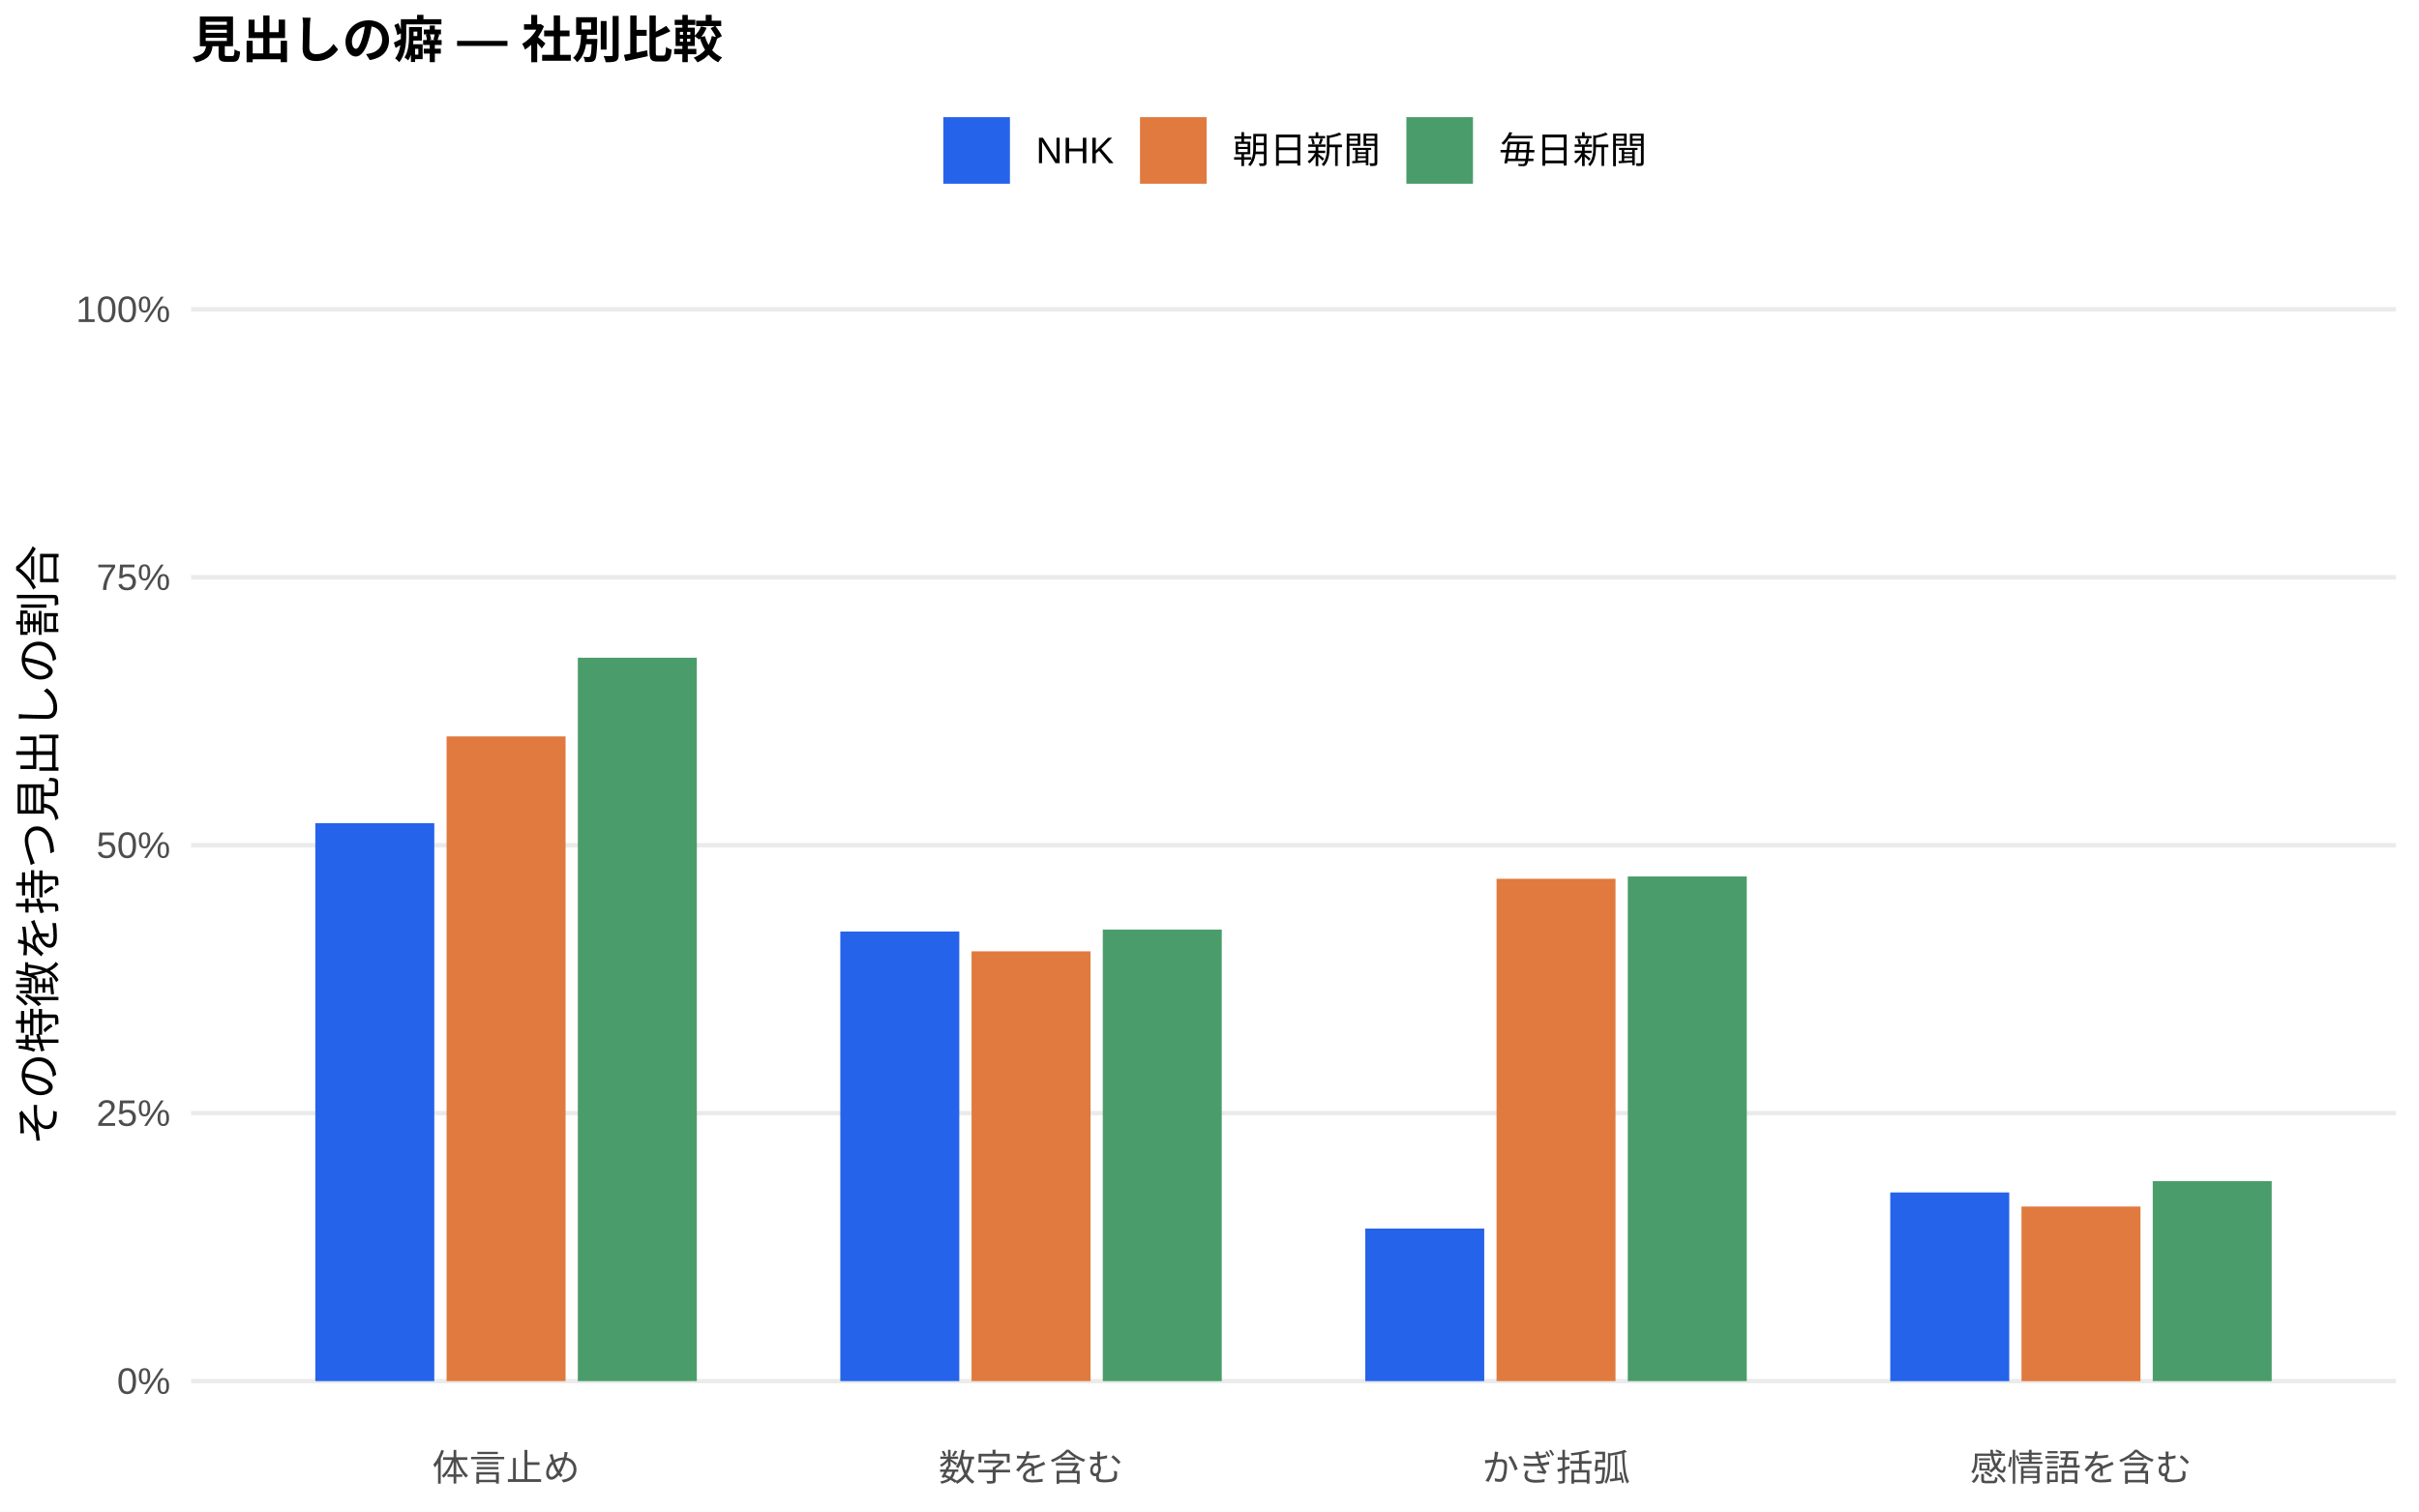
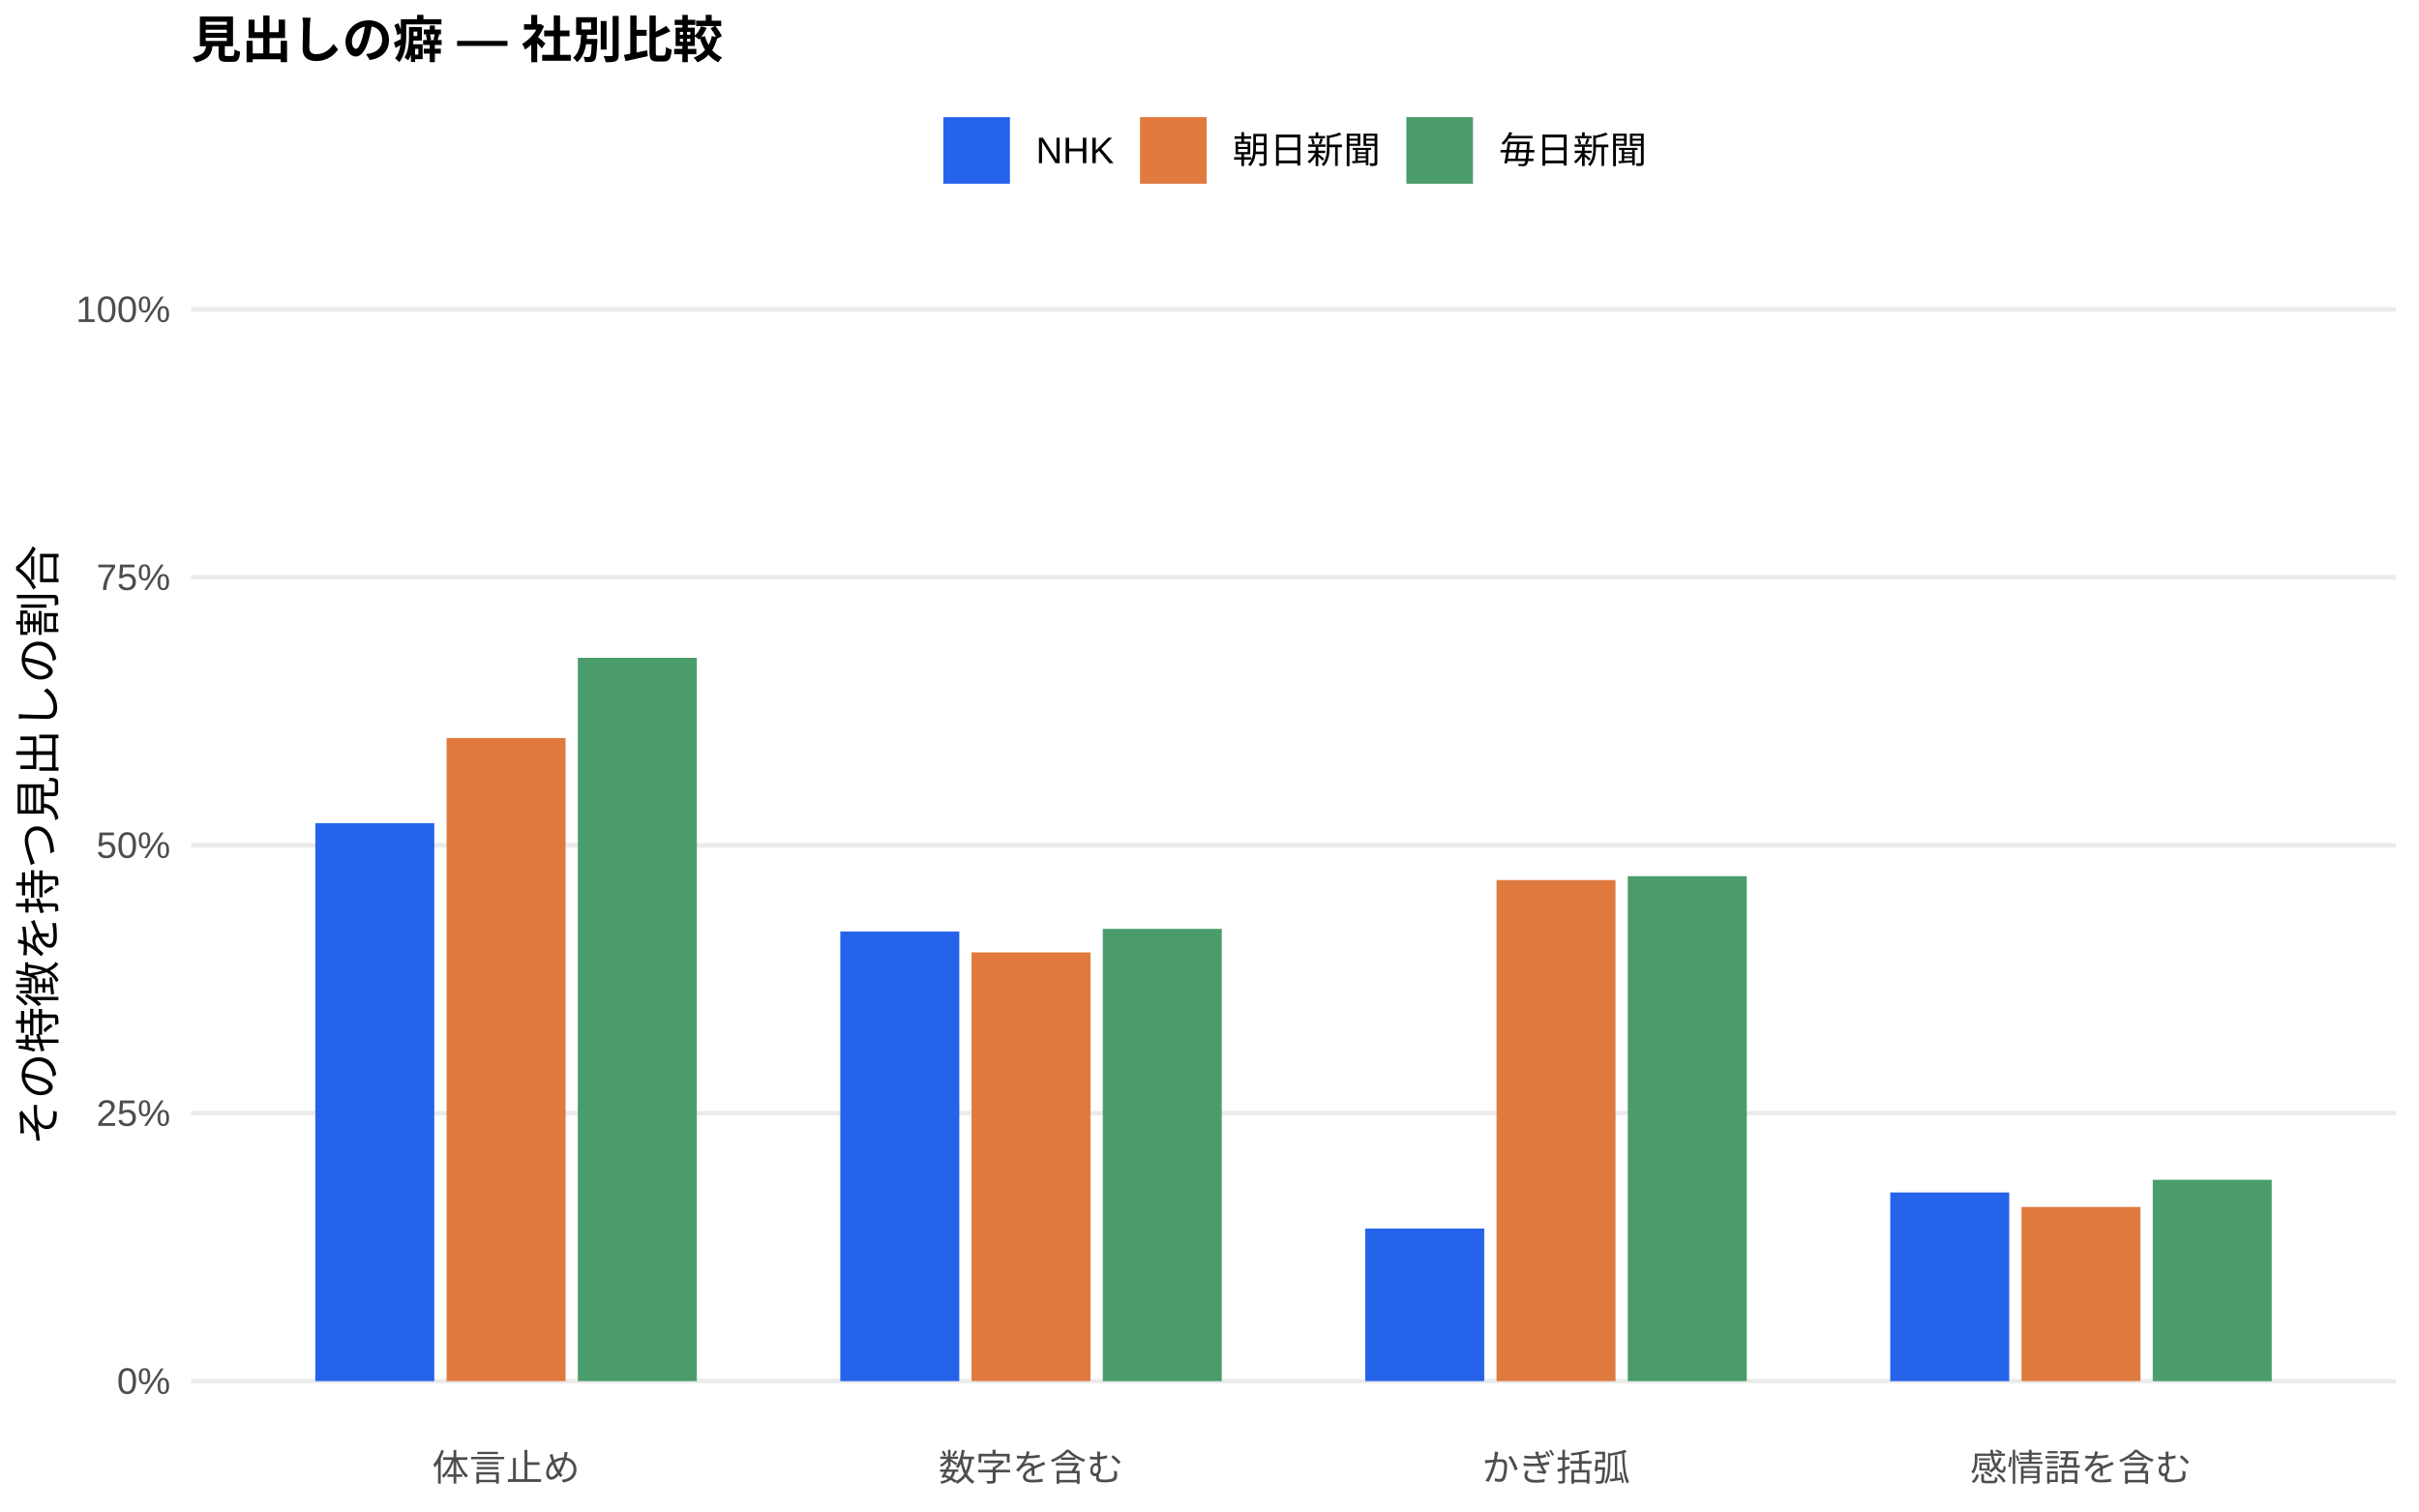
<svg xmlns="http://www.w3.org/2000/svg" width="576.00pt" height="360.00pt" viewBox="0 0 576.00 360.00">
  <g class="svglite">
    <defs>
      <style type="text/css">
    .svglite line, .svglite polyline, .svglite polygon, .svglite path, .svglite rect, .svglite circle {
      fill: none;
      stroke: #000000;
      stroke-linecap: round;
      stroke-linejoin: round;
      stroke-miterlimit: 10.00;
    }
    .svglite text {
      white-space: pre;
    }
    .svglite g.glyphgroup path {
      fill: inherit;
      stroke: none;
    }
  </style>
    </defs>
    <rect width="100%" height="100%" style="stroke: none; fill: #FFFFFF;" />
    <defs>
      <clipPath id="cpMC4wMHw1NzYuMDB8MC4wMHwzNjAuMDA=">
        <rect x="0.00" y="0.00" width="576.00" height="360.00" />
      </clipPath>
    </defs>
    <g clip-path="url(#cpMC4wMHw1NzYuMDB8MC4wMHwzNjAuMDA=)">
      <rect x="0.00" y="0.00" width="576.00" height="360.00" style="stroke-width: 1.07; stroke: none; fill: #FFFFFF;" />
    </g>
    <defs>
      <clipPath id="cpNDUuNTB8NTcwLjUyfDYwLjkxfDM0MS43MQ==">
        <rect x="45.50" y="60.91" width="525.02" height="280.80" />
      </clipPath>
    </defs>
    <g clip-path="url(#cpNDUuNTB8NTcwLjUyfDYwLjkxfDM0MS43MQ==)">
      <polyline points="45.50,328.94 570.52,328.94 " style="stroke-width: 1.07; stroke: #EBEBEB; stroke-linecap: butt;" />
      <polyline points="45.50,265.12 570.52,265.12 " style="stroke-width: 1.07; stroke: #EBEBEB; stroke-linecap: butt;" />
      <polyline points="45.50,201.31 570.52,201.31 " style="stroke-width: 1.07; stroke: #EBEBEB; stroke-linecap: butt;" />
      <polyline points="45.50,137.49 570.52,137.49 " style="stroke-width: 1.07; stroke: #EBEBEB; stroke-linecap: butt;" />
      <polyline points="45.50,73.67 570.52,73.67 " style="stroke-width: 1.07; stroke: #EBEBEB; stroke-linecap: butt;" />
      <rect x="75.08" y="196.05" width="28.33" height="132.89" style="stroke-width: 1.07; stroke: none; stroke-linecap: butt; stroke-linejoin: miter; fill: #2563EB;" />
      <rect x="200.09" y="221.86" width="28.33" height="107.08" style="stroke-width: 1.07; stroke: none; stroke-linecap: butt; stroke-linejoin: miter; fill: #2563EB;" />
      <rect x="325.09" y="292.61" width="28.33" height="36.33" style="stroke-width: 1.07; stroke: none; stroke-linecap: butt; stroke-linejoin: miter; fill: #2563EB;" />
      <rect x="450.10" y="284.01" width="28.33" height="44.94" style="stroke-width: 1.07; stroke: none; stroke-linecap: butt; stroke-linejoin: miter; fill: #2563EB;" />
-       <rect x="106.34" y="175.39" width="28.33" height="153.55" style="stroke-width: 1.07; stroke: none; stroke-linecap: butt; stroke-linejoin: miter; fill: #E07A3F;" />
-       <rect x="231.34" y="226.58" width="28.33" height="102.36" style="stroke-width: 1.07; stroke: none; stroke-linecap: butt; stroke-linejoin: miter; fill: #E07A3F;" />
-       <rect x="356.35" y="209.30" width="28.33" height="119.64" style="stroke-width: 1.07; stroke: none; stroke-linecap: butt; stroke-linejoin: miter; fill: #E07A3F;" />
-       <rect x="481.35" y="287.36" width="28.33" height="41.59" style="stroke-width: 1.07; stroke: none; stroke-linecap: butt; stroke-linejoin: miter; fill: #E07A3F;" />
-       <rect x="137.59" y="156.65" width="28.33" height="172.29" style="stroke-width: 1.07; stroke: none; stroke-linecap: butt; stroke-linejoin: miter; fill: #4A9D6B;" />
-       <rect x="262.59" y="221.40" width="28.33" height="107.54" style="stroke-width: 1.07; stroke: none; stroke-linecap: butt; stroke-linejoin: miter; fill: #4A9D6B;" />
-       <rect x="387.60" y="208.75" width="28.33" height="120.19" style="stroke-width: 1.07; stroke: none; stroke-linecap: butt; stroke-linejoin: miter; fill: #4A9D6B;" />
-       <rect x="512.60" y="281.31" width="28.33" height="47.63" style="stroke-width: 1.07; stroke: none; stroke-linecap: butt; stroke-linejoin: miter; fill: #4A9D6B;" />
+       <rect x="106.34" y="175.78" width="28.33" height="153.16" style="stroke-width: 1.07; stroke: none; stroke-linecap: butt; stroke-linejoin: miter; fill: #E07A3F;" />
+       <rect x="231.34" y="226.83" width="28.33" height="102.11" style="stroke-width: 1.07; stroke: none; stroke-linecap: butt; stroke-linejoin: miter; fill: #E07A3F;" />
+       <rect x="356.35" y="209.60" width="28.33" height="119.34" style="stroke-width: 1.07; stroke: none; stroke-linecap: butt; stroke-linejoin: miter; fill: #E07A3F;" />
+       <rect x="481.35" y="287.46" width="28.33" height="41.48" style="stroke-width: 1.07; stroke: none; stroke-linecap: butt; stroke-linejoin: miter; fill: #E07A3F;" />
+       <rect x="137.59" y="156.67" width="28.33" height="172.27" style="stroke-width: 1.07; stroke: none; stroke-linecap: butt; stroke-linejoin: miter; fill: #4A9D6B;" />
+       <rect x="262.59" y="221.23" width="28.33" height="107.72" style="stroke-width: 1.07; stroke: none; stroke-linecap: butt; stroke-linejoin: miter; fill: #4A9D6B;" />
+       <rect x="387.60" y="208.68" width="28.33" height="120.26" style="stroke-width: 1.07; stroke: none; stroke-linecap: butt; stroke-linejoin: miter; fill: #4A9D6B;" />
+       <rect x="512.60" y="280.99" width="28.33" height="47.96" style="stroke-width: 1.07; stroke: none; stroke-linecap: butt; stroke-linejoin: miter; fill: #4A9D6B;" />
    </g>
    <g clip-path="url(#cpMC4wMHw1NzYuMDB8MC4wMHwzNjAuMDA=)">
      <text x="40.57" y="331.97" text-anchor="end" style="font-size: 8.80px;fill: #4D4D4D; font-family: &quot;Liberation Sans&quot;;" textLength="12.72px" lengthAdjust="spacingAndGlyphs">0%</text>
      <text x="40.57" y="268.15" text-anchor="end" style="font-size: 8.80px;fill: #4D4D4D; font-family: &quot;Liberation Sans&quot;;" textLength="17.61px" lengthAdjust="spacingAndGlyphs">25%</text>
      <text x="40.57" y="204.33" text-anchor="end" style="font-size: 8.80px;fill: #4D4D4D; font-family: &quot;Liberation Sans&quot;;" textLength="17.61px" lengthAdjust="spacingAndGlyphs">50%</text>
      <text x="40.57" y="140.52" text-anchor="end" style="font-size: 8.80px;fill: #4D4D4D; font-family: &quot;Liberation Sans&quot;;" textLength="17.61px" lengthAdjust="spacingAndGlyphs">75%</text>
      <text x="40.57" y="76.70" text-anchor="end" style="font-size: 8.80px;fill: #4D4D4D; font-family: &quot;Liberation Sans&quot;;" textLength="22.50px" lengthAdjust="spacingAndGlyphs">100%</text>
      <text x="120.50" y="352.69" text-anchor="middle" style="font-size: 8.80px;fill: #4D4D4D; font-family: &quot;Liberation Sans&quot;;" textLength="35.19px" lengthAdjust="spacingAndGlyphs">体言止め</text>
      <text x="245.51" y="352.69" text-anchor="middle" style="font-size: 8.80px;fill: #4D4D4D; font-family: &quot;Liberation Sans&quot;;" textLength="43.98px" lengthAdjust="spacingAndGlyphs">数字を含む</text>
      <text x="370.51" y="352.69" text-anchor="middle" style="font-size: 8.80px;fill: #4D4D4D; font-family: &quot;Liberation Sans&quot;;" textLength="35.19px" lengthAdjust="spacingAndGlyphs">かぎ括弧</text>
      <text x="495.52" y="352.69" text-anchor="middle" style="font-size: 8.80px;fill: #4D4D4D; font-family: &quot;Liberation Sans&quot;;" textLength="52.78px" lengthAdjust="spacingAndGlyphs">感情語を含む</text>
      <text transform="translate(13.05,201.31) rotate(-90)" text-anchor="middle" style="font-size: 11.00px; font-family: &quot;Liberation Sans&quot;;" textLength="143.00px" lengthAdjust="spacingAndGlyphs">その特徴を持つ見出しの割合</text>
      <rect x="224.62" y="27.90" width="15.86" height="15.86" style="stroke-width: 1.07; stroke: none; stroke-linecap: butt; stroke-linejoin: miter; fill: #2563EB;" />
      <rect x="271.45" y="27.90" width="15.86" height="15.86" style="stroke-width: 1.07; stroke: none; stroke-linecap: butt; stroke-linejoin: miter; fill: #E07A3F;" />
      <rect x="334.88" y="27.90" width="15.86" height="15.86" style="stroke-width: 1.07; stroke: none; stroke-linecap: butt; stroke-linejoin: miter; fill: #4A9D6B;" />
      <text x="246.67" y="38.86" style="font-size: 8.80px; font-family: &quot;Liberation Sans&quot;;" textLength="18.59px" lengthAdjust="spacingAndGlyphs">NHK</text>
      <text x="293.50" y="38.86" style="font-size: 8.80px; font-family: &quot;Liberation Sans&quot;;" textLength="35.19px" lengthAdjust="spacingAndGlyphs">朝日新聞</text>
      <text x="356.93" y="38.86" style="font-size: 8.80px; font-family: &quot;Liberation Sans&quot;;" textLength="35.19px" lengthAdjust="spacingAndGlyphs">毎日新聞</text>
      <text x="45.50" y="13.74" style="font-size: 12.00px; font-weight: bold; font-family: &quot;Liberation Sans&quot;;" textLength="126.66px" lengthAdjust="spacingAndGlyphs">見出しの癖 — 社別比較</text>
    </g>
  </g>
</svg>
